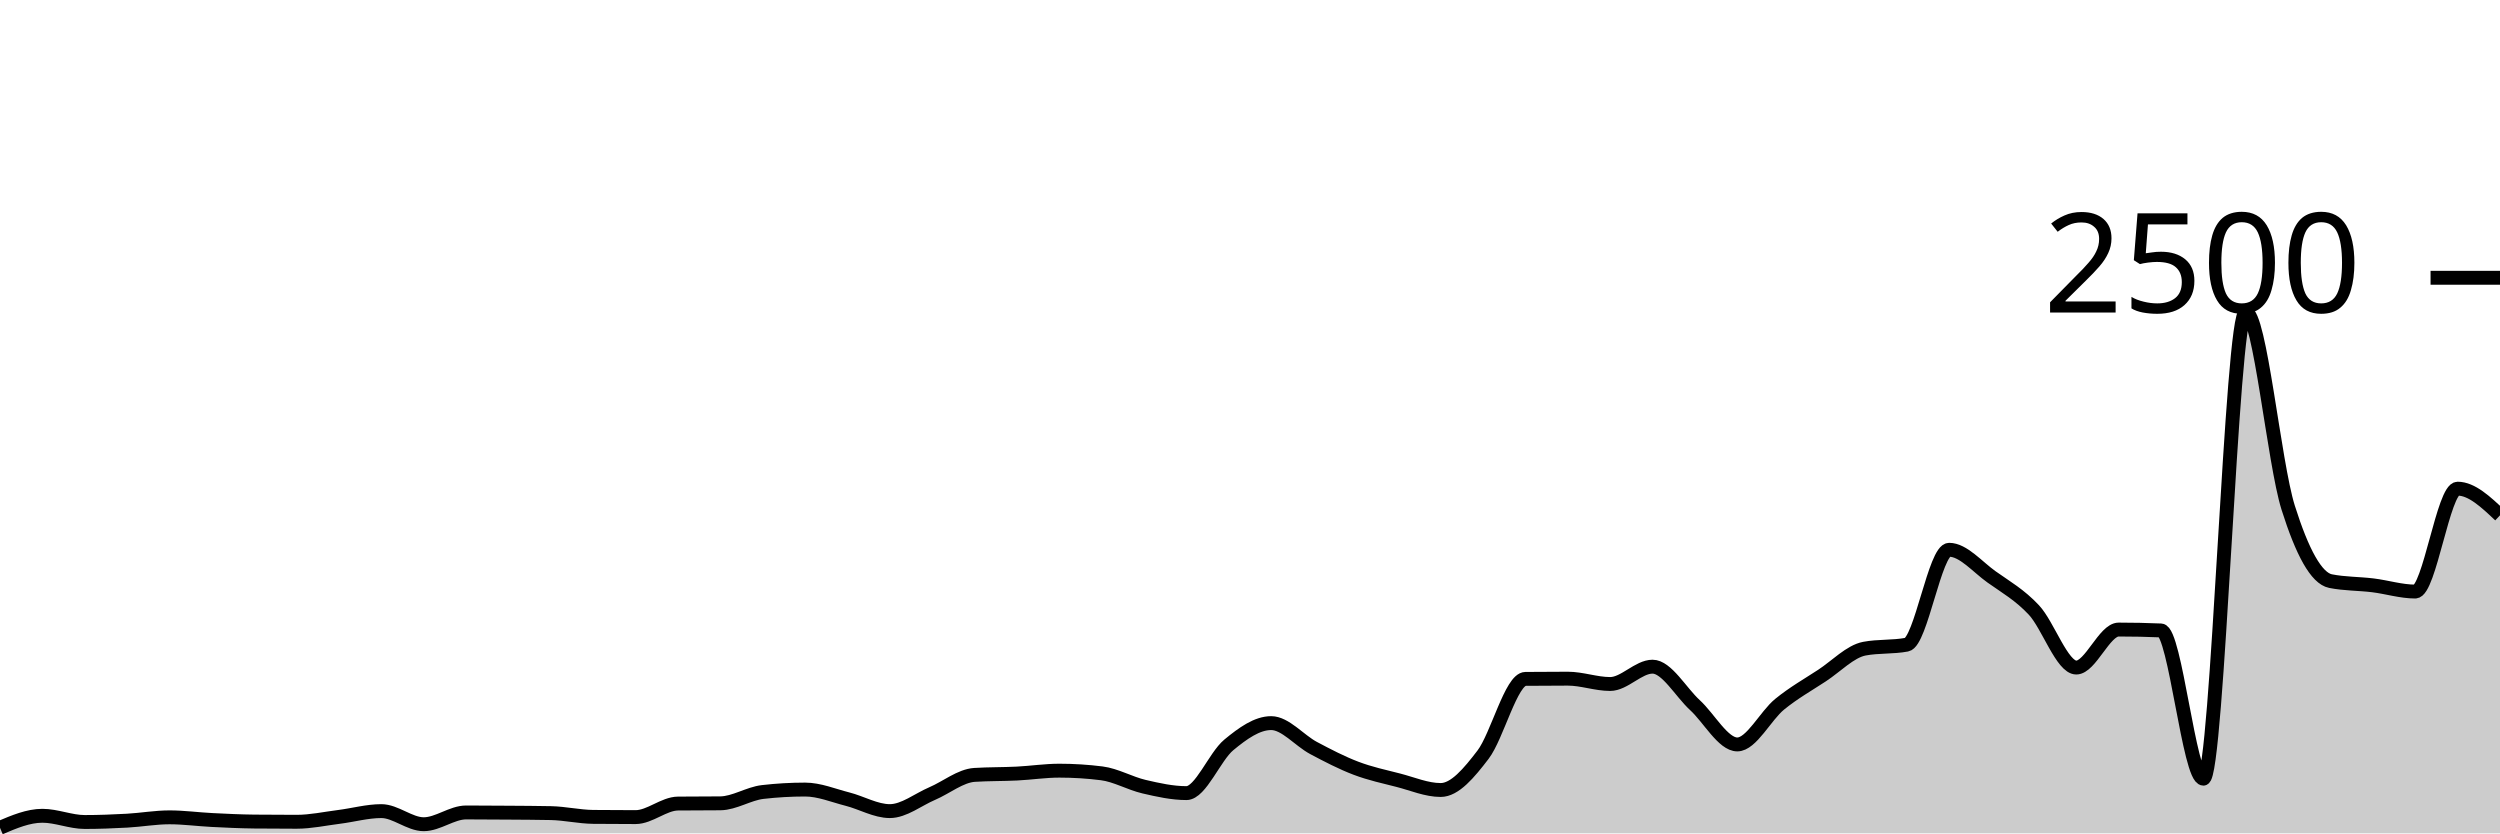
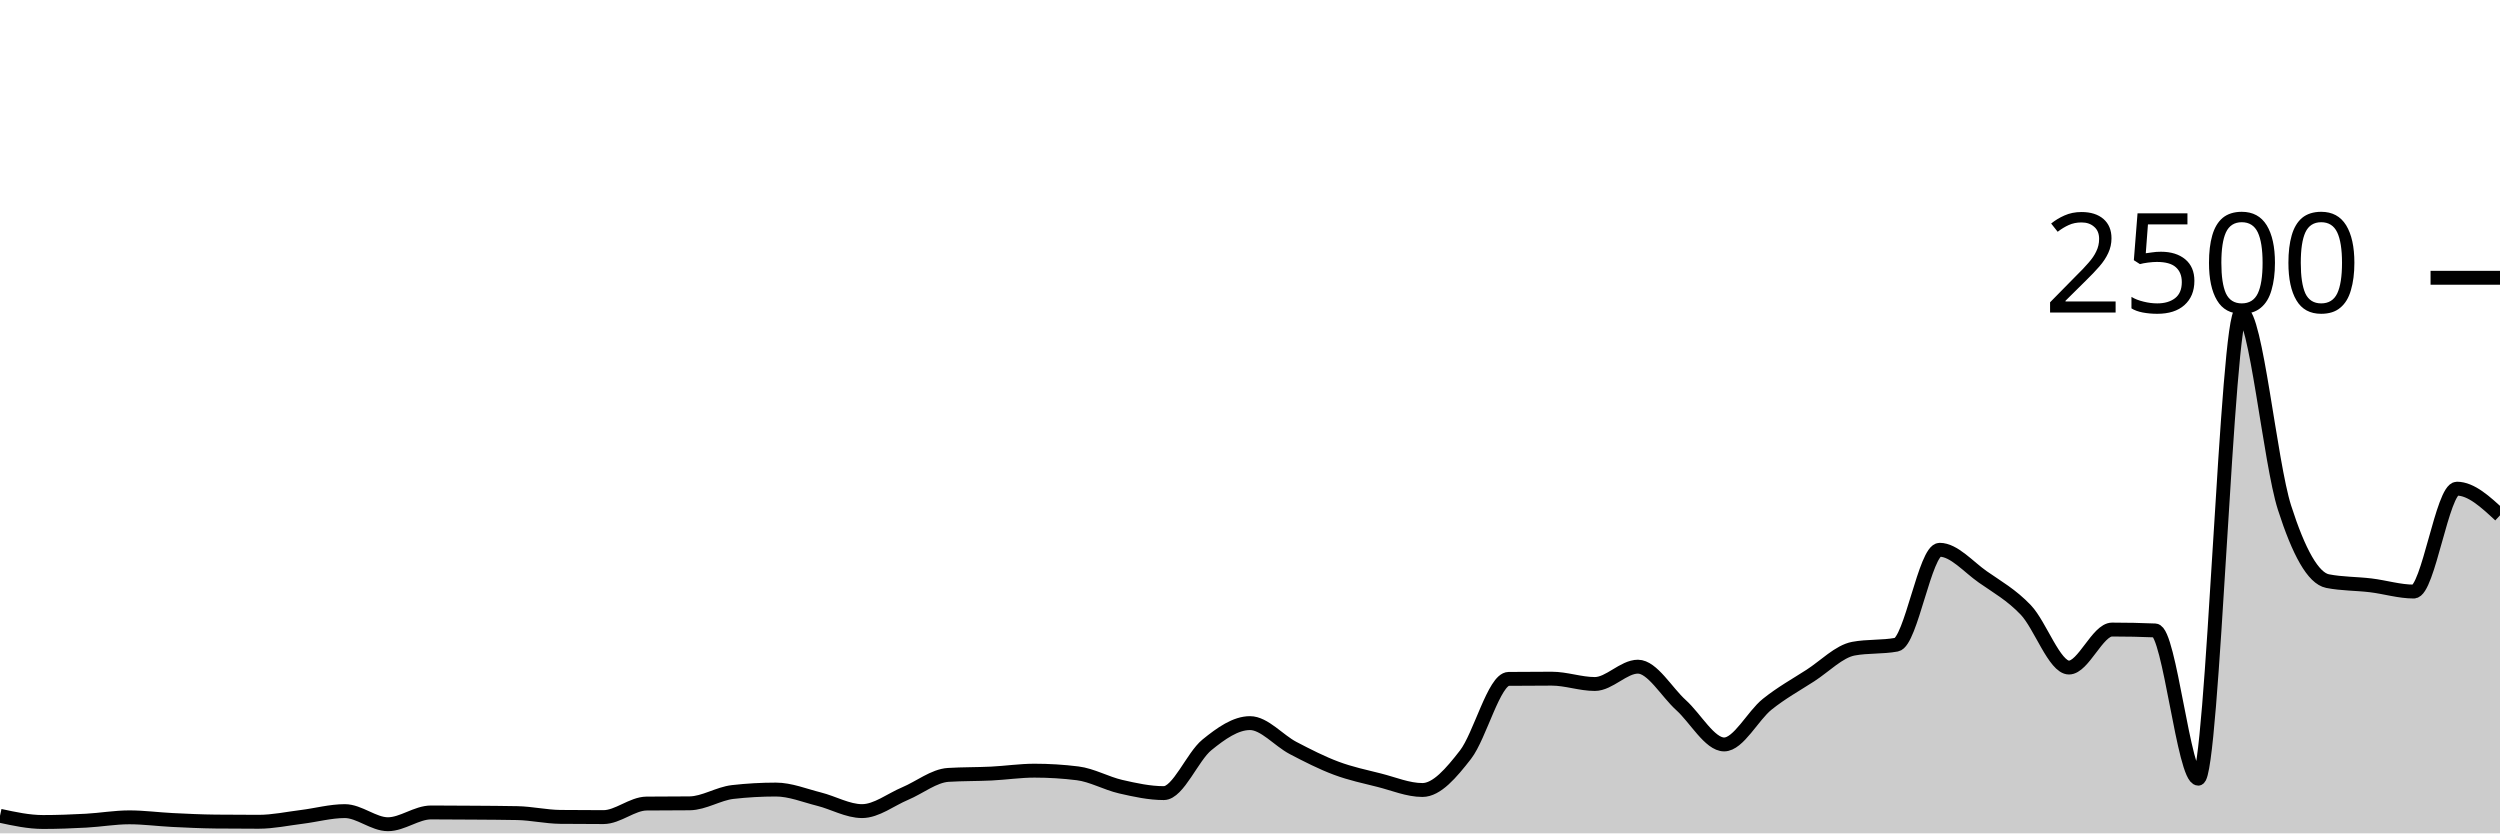
<svg xmlns="http://www.w3.org/2000/svg" viewBox="0 0 180 60">
  <g transform="translate(0,20)">
-     <path class="area" fill="rgba(0, 0, 0, 0.2)" d="M0,39.6C1.017,39.168,2.034,38.736,3.051,38.736C4.068,38.736,5.085,39.184,6.102,39.184C7.119,39.184,8.136,39.144,9.153,39.088C10.169,39.032,11.186,38.848,12.203,38.848C13.22,38.848,14.237,38.989,15.254,39.04C16.271,39.091,17.288,39.141,18.305,39.152C19.322,39.163,20.339,39.168,21.356,39.168C22.373,39.168,23.39,38.944,24.407,38.816C25.424,38.688,26.441,38.4,27.458,38.4C28.475,38.4,29.492,39.344,30.508,39.344C31.525,39.344,32.542,38.496,33.559,38.496C34.576,38.496,35.593,38.504,36.61,38.512C37.627,38.52,38.644,38.523,39.661,38.544C40.678,38.565,41.695,38.805,42.712,38.816C43.729,38.827,44.746,38.832,45.763,38.832C46.78,38.832,47.797,37.867,48.814,37.856C49.831,37.845,50.847,37.851,51.864,37.84C52.881,37.829,53.898,37.141,54.915,37.024C55.932,36.907,56.949,36.848,57.966,36.848C58.983,36.848,60,37.277,61.017,37.536C62.034,37.795,63.051,38.4,64.068,38.4C65.085,38.4,66.102,37.571,67.119,37.136C68.136,36.701,69.153,35.856,70.169,35.792C71.186,35.728,72.203,35.747,73.22,35.696C74.237,35.645,75.254,35.488,76.271,35.488C77.288,35.488,78.305,35.552,79.322,35.68C80.339,35.808,81.356,36.403,82.373,36.64C83.39,36.877,84.407,37.104,85.424,37.104C86.441,37.104,87.458,34.472,88.475,33.632C89.492,32.792,90.508,32.064,91.525,32.064C92.542,32.064,93.559,33.315,94.576,33.856C95.593,34.397,96.61,34.925,97.627,35.312C98.644,35.699,99.661,35.915,100.678,36.176C101.695,36.437,102.712,36.88,103.729,36.88C104.746,36.88,105.763,35.669,106.78,34.336C107.797,33.003,108.814,28.891,109.831,28.88C110.847,28.869,111.864,28.864,112.881,28.864C113.898,28.864,114.915,29.248,115.932,29.248C116.949,29.248,117.966,28,118.983,28C120,28,121.017,29.835,122.034,30.768C123.051,31.701,124.068,33.6,125.085,33.6C126.102,33.6,127.119,31.531,128.136,30.704C129.153,29.877,130.169,29.307,131.186,28.64C132.203,27.973,133.22,26.896,134.237,26.704C135.254,26.512,136.271,26.608,137.288,26.416C138.305,26.224,139.322,19.584,140.339,19.584C141.356,19.584,142.373,20.813,143.39,21.536C144.407,22.259,145.424,22.832,146.441,23.92C147.458,25.008,148.475,28.064,149.492,28.064C150.508,28.064,151.525,25.328,152.542,25.328C153.559,25.328,154.576,25.349,155.593,25.392C156.61,25.435,157.627,36.064,158.644,36.064C159.661,36.064,160.678,2.48,161.695,2.48C162.712,2.48,163.729,13.317,164.746,16.544C165.763,19.771,166.78,21.637,167.797,21.84C168.814,22.043,169.831,22.019,170.847,22.144C171.864,22.269,172.881,22.592,173.898,22.592C174.915,22.592,175.932,15.184,176.949,15.184C177.966,15.184,178.983,16.144,180,17.104L180,40C178.983,40,177.966,40,176.949,40C175.932,40,174.915,40,173.898,40C172.881,40,171.864,40,170.847,40C169.831,40,168.814,40,167.797,40C166.78,40,165.763,40,164.746,40C163.729,40,162.712,40,161.695,40C160.678,40,159.661,40,158.644,40C157.627,40,156.61,40,155.593,40C154.576,40,153.559,40,152.542,40C151.525,40,150.508,40,149.492,40C148.475,40,147.458,40,146.441,40C145.424,40,144.407,40,143.39,40C142.373,40,141.356,40,140.339,40C139.322,40,138.305,40,137.288,40C136.271,40,135.254,40,134.237,40C133.22,40,132.203,40,131.186,40C130.169,40,129.153,40,128.136,40C127.119,40,126.102,40,125.085,40C124.068,40,123.051,40,122.034,40C121.017,40,120,40,118.983,40C117.966,40,116.949,40,115.932,40C114.915,40,113.898,40,112.881,40C111.864,40,110.847,40,109.831,40C108.814,40,107.797,40,106.78,40C105.763,40,104.746,40,103.729,40C102.712,40,101.695,40,100.678,40C99.661,40,98.644,40,97.627,40C96.61,40,95.593,40,94.576,40C93.559,40,92.542,40,91.525,40C90.508,40,89.492,40,88.475,40C87.458,40,86.441,40,85.424,40C84.407,40,83.39,40,82.373,40C81.356,40,80.339,40,79.322,40C78.305,40,77.288,40,76.271,40C75.254,40,74.237,40,73.22,40C72.203,40,71.186,40,70.169,40C69.153,40,68.136,40,67.119,40C66.102,40,65.085,40,64.068,40C63.051,40,62.034,40,61.017,40C60,40,58.983,40,57.966,40C56.949,40,55.932,40,54.915,40C53.898,40,52.881,40,51.864,40C50.847,40,49.831,40,48.814,40C47.797,40,46.78,40,45.763,40C44.746,40,43.729,40,42.712,40C41.695,40,40.678,40,39.661,40C38.644,40,37.627,40,36.61,40C35.593,40,34.576,40,33.559,40C32.542,40,31.525,40,30.508,40C29.492,40,28.475,40,27.458,40C26.441,40,25.424,40,24.407,40C23.39,40,22.373,40,21.356,40C20.339,40,19.322,40,18.305,40C17.288,40,16.271,40,15.254,40C14.237,40,13.22,40,12.203,40C11.186,40,10.169,40,9.153,40C8.136,40,7.119,40,6.102,40C5.085,40,4.068,40,3.051,40C2.034,40,1.017,40,0,40Z" />
-     <path class="line" stroke="black" fill="none" d="M0,39.6C1.017,39.168,2.034,38.736,3.051,38.736C4.068,38.736,5.085,39.184,6.102,39.184C7.119,39.184,8.136,39.144,9.153,39.088C10.169,39.032,11.186,38.848,12.203,38.848C13.22,38.848,14.237,38.989,15.254,39.04C16.271,39.091,17.288,39.141,18.305,39.152C19.322,39.163,20.339,39.168,21.356,39.168C22.373,39.168,23.39,38.944,24.407,38.816C25.424,38.688,26.441,38.4,27.458,38.4C28.475,38.4,29.492,39.344,30.508,39.344C31.525,39.344,32.542,38.496,33.559,38.496C34.576,38.496,35.593,38.504,36.61,38.512C37.627,38.52,38.644,38.523,39.661,38.544C40.678,38.565,41.695,38.805,42.712,38.816C43.729,38.827,44.746,38.832,45.763,38.832C46.78,38.832,47.797,37.867,48.814,37.856C49.831,37.845,50.847,37.851,51.864,37.84C52.881,37.829,53.898,37.141,54.915,37.024C55.932,36.907,56.949,36.848,57.966,36.848C58.983,36.848,60,37.277,61.017,37.536C62.034,37.795,63.051,38.4,64.068,38.4C65.085,38.4,66.102,37.571,67.119,37.136C68.136,36.701,69.153,35.856,70.169,35.792C71.186,35.728,72.203,35.747,73.22,35.696C74.237,35.645,75.254,35.488,76.271,35.488C77.288,35.488,78.305,35.552,79.322,35.68C80.339,35.808,81.356,36.403,82.373,36.64C83.39,36.877,84.407,37.104,85.424,37.104C86.441,37.104,87.458,34.472,88.475,33.632C89.492,32.792,90.508,32.064,91.525,32.064C92.542,32.064,93.559,33.315,94.576,33.856C95.593,34.397,96.61,34.925,97.627,35.312C98.644,35.699,99.661,35.915,100.678,36.176C101.695,36.437,102.712,36.88,103.729,36.88C104.746,36.88,105.763,35.669,106.78,34.336C107.797,33.003,108.814,28.891,109.831,28.88C110.847,28.869,111.864,28.864,112.881,28.864C113.898,28.864,114.915,29.248,115.932,29.248C116.949,29.248,117.966,28,118.983,28C120,28,121.017,29.835,122.034,30.768C123.051,31.701,124.068,33.6,125.085,33.6C126.102,33.6,127.119,31.531,128.136,30.704C129.153,29.877,130.169,29.307,131.186,28.64C132.203,27.973,133.22,26.896,134.237,26.704C135.254,26.512,136.271,26.608,137.288,26.416C138.305,26.224,139.322,19.584,140.339,19.584C141.356,19.584,142.373,20.813,143.39,21.536C144.407,22.259,145.424,22.832,146.441,23.92C147.458,25.008,148.475,28.064,149.492,28.064C150.508,28.064,151.525,25.328,152.542,25.328C153.559,25.328,154.576,25.349,155.593,25.392C156.61,25.435,157.627,36.064,158.644,36.064C159.661,36.064,160.678,2.48,161.695,2.48C162.712,2.48,163.729,13.317,164.746,16.544C165.763,19.771,166.78,21.637,167.797,21.84C168.814,22.043,169.831,22.019,170.847,22.144C171.864,22.269,172.881,22.592,173.898,22.592C174.915,22.592,175.932,15.184,176.949,15.184C177.966,15.184,178.983,16.144,180,17.104" />
+     <path class="area" fill="rgba(0, 0, 0, 0.2)" d="M0,38.736C1.034,38.96,2.069,39.184,3.103,39.184C4.138,39.184,5.172,39.144,6.207,39.088C7.241,39.032,8.276,38.848,9.31,38.848C10.345,38.848,11.379,38.989,12.414,39.04C13.448,39.091,14.483,39.141,15.517,39.152C16.552,39.163,17.586,39.168,18.621,39.168C19.655,39.168,20.69,38.944,21.724,38.816C22.759,38.688,23.793,38.4,24.828,38.4C25.862,38.4,26.897,39.344,27.931,39.344C28.966,39.344,30,38.496,31.034,38.496C32.069,38.496,33.103,38.504,34.138,38.512C35.172,38.52,36.207,38.523,37.241,38.544C38.276,38.565,39.31,38.805,40.345,38.816C41.379,38.827,42.414,38.832,43.448,38.832C44.483,38.832,45.517,37.867,46.552,37.856C47.586,37.845,48.621,37.851,49.655,37.84C50.69,37.829,51.724,37.141,52.759,37.024C53.793,36.907,54.828,36.848,55.862,36.848C56.897,36.848,57.931,37.277,58.966,37.536C60,37.795,61.034,38.4,62.069,38.4C63.103,38.4,64.138,37.571,65.172,37.136C66.207,36.701,67.241,35.856,68.276,35.792C69.31,35.728,70.345,35.747,71.379,35.696C72.414,35.645,73.448,35.488,74.483,35.488C75.517,35.488,76.552,35.552,77.586,35.68C78.621,35.808,79.655,36.403,80.69,36.64C81.724,36.877,82.759,37.104,83.793,37.104C84.828,37.104,85.862,34.472,86.897,33.632C87.931,32.792,88.966,32.064,90,32.064C91.034,32.064,92.069,33.315,93.103,33.856C94.138,34.397,95.172,34.925,96.207,35.312C97.241,35.699,98.276,35.915,99.31,36.176C100.345,36.437,101.379,36.88,102.414,36.88C103.448,36.88,104.483,35.669,105.517,34.336C106.552,33.003,107.586,28.891,108.621,28.88C109.655,28.869,110.69,28.864,111.724,28.864C112.759,28.864,113.793,29.248,114.828,29.248C115.862,29.248,116.897,28,117.931,28C118.966,28,120,29.835,121.034,30.768C122.069,31.701,123.103,33.6,124.138,33.6C125.172,33.6,126.207,31.531,127.241,30.704C128.276,29.877,129.31,29.307,130.345,28.64C131.379,27.973,132.414,26.896,133.448,26.704C134.483,26.512,135.517,26.608,136.552,26.416C137.586,26.224,138.621,19.584,139.655,19.584C140.69,19.584,141.724,20.813,142.759,21.536C143.793,22.259,144.828,22.832,145.862,23.92C146.897,25.008,147.931,28.064,148.966,28.064C150,28.064,151.034,25.328,152.069,25.328C153.103,25.328,154.138,25.349,155.172,25.392C156.207,25.435,157.241,36.064,158.276,36.064C159.31,36.064,160.345,2.48,161.379,2.48C162.414,2.48,163.448,13.317,164.483,16.544C165.517,19.771,166.552,21.637,167.586,21.84C168.621,22.043,169.655,22.019,170.69,22.144C171.724,22.269,172.759,22.592,173.793,22.592C174.828,22.592,175.862,15.184,176.897,15.184C177.931,15.184,178.966,16.144,180,17.104L180,40C178.966,40,177.931,40,176.897,40C175.862,40,174.828,40,173.793,40C172.759,40,171.724,40,170.69,40C169.655,40,168.621,40,167.586,40C166.552,40,165.517,40,164.483,40C163.448,40,162.414,40,161.379,40C160.345,40,159.31,40,158.276,40C157.241,40,156.207,40,155.172,40C154.138,40,153.103,40,152.069,40C151.034,40,150,40,148.966,40C147.931,40,146.897,40,145.862,40C144.828,40,143.793,40,142.759,40C141.724,40,140.69,40,139.655,40C138.621,40,137.586,40,136.552,40C135.517,40,134.483,40,133.448,40C132.414,40,131.379,40,130.345,40C129.31,40,128.276,40,127.241,40C126.207,40,125.172,40,124.138,40C123.103,40,122.069,40,121.034,40C120,40,118.966,40,117.931,40C116.897,40,115.862,40,114.828,40C113.793,40,112.759,40,111.724,40C110.69,40,109.655,40,108.621,40C107.586,40,106.552,40,105.517,40C104.483,40,103.448,40,102.414,40C101.379,40,100.345,40,99.31,40C98.276,40,97.241,40,96.207,40C95.172,40,94.138,40,93.103,40C92.069,40,91.034,40,90,40C88.966,40,87.931,40,86.897,40C85.862,40,84.828,40,83.793,40C82.759,40,81.724,40,80.69,40C79.655,40,78.621,40,77.586,40C76.552,40,75.517,40,74.483,40C73.448,40,72.414,40,71.379,40C70.345,40,69.31,40,68.276,40C67.241,40,66.207,40,65.172,40C64.138,40,63.103,40,62.069,40C61.034,40,60,40,58.966,40C57.931,40,56.897,40,55.862,40C54.828,40,53.793,40,52.759,40C51.724,40,50.69,40,49.655,40C48.621,40,47.586,40,46.552,40C45.517,40,44.483,40,43.448,40C42.414,40,41.379,40,40.345,40C39.31,40,38.276,40,37.241,40C36.207,40,35.172,40,34.138,40C33.103,40,32.069,40,31.034,40C30,40,28.966,40,27.931,40C26.897,40,25.862,40,24.828,40C23.793,40,22.759,40,21.724,40C20.69,40,19.655,40,18.621,40C17.586,40,16.552,40,15.517,40C14.483,40,13.448,40,12.414,40C11.379,40,10.345,40,9.31,40C8.276,40,7.241,40,6.207,40C5.172,40,4.138,40,3.103,40C2.069,40,1.034,40,0,40Z" />
+     <path class="line" stroke="black" fill="none" d="M0,38.736C1.034,38.96,2.069,39.184,3.103,39.184C4.138,39.184,5.172,39.144,6.207,39.088C7.241,39.032,8.276,38.848,9.31,38.848C10.345,38.848,11.379,38.989,12.414,39.04C13.448,39.091,14.483,39.141,15.517,39.152C16.552,39.163,17.586,39.168,18.621,39.168C19.655,39.168,20.69,38.944,21.724,38.816C22.759,38.688,23.793,38.4,24.828,38.4C25.862,38.4,26.897,39.344,27.931,39.344C28.966,39.344,30,38.496,31.034,38.496C32.069,38.496,33.103,38.504,34.138,38.512C35.172,38.52,36.207,38.523,37.241,38.544C38.276,38.565,39.31,38.805,40.345,38.816C41.379,38.827,42.414,38.832,43.448,38.832C44.483,38.832,45.517,37.867,46.552,37.856C47.586,37.845,48.621,37.851,49.655,37.84C50.69,37.829,51.724,37.141,52.759,37.024C53.793,36.907,54.828,36.848,55.862,36.848C56.897,36.848,57.931,37.277,58.966,37.536C60,37.795,61.034,38.4,62.069,38.4C63.103,38.4,64.138,37.571,65.172,37.136C66.207,36.701,67.241,35.856,68.276,35.792C69.31,35.728,70.345,35.747,71.379,35.696C72.414,35.645,73.448,35.488,74.483,35.488C75.517,35.488,76.552,35.552,77.586,35.68C78.621,35.808,79.655,36.403,80.69,36.64C81.724,36.877,82.759,37.104,83.793,37.104C84.828,37.104,85.862,34.472,86.897,33.632C87.931,32.792,88.966,32.064,90,32.064C91.034,32.064,92.069,33.315,93.103,33.856C94.138,34.397,95.172,34.925,96.207,35.312C97.241,35.699,98.276,35.915,99.31,36.176C100.345,36.437,101.379,36.88,102.414,36.88C103.448,36.88,104.483,35.669,105.517,34.336C106.552,33.003,107.586,28.891,108.621,28.88C109.655,28.869,110.69,28.864,111.724,28.864C112.759,28.864,113.793,29.248,114.828,29.248C115.862,29.248,116.897,28,117.931,28C118.966,28,120,29.835,121.034,30.768C122.069,31.701,123.103,33.6,124.138,33.6C125.172,33.6,126.207,31.531,127.241,30.704C128.276,29.877,129.31,29.307,130.345,28.64C131.379,27.973,132.414,26.896,133.448,26.704C134.483,26.512,135.517,26.608,136.552,26.416C137.586,26.224,138.621,19.584,139.655,19.584C140.69,19.584,141.724,20.813,142.759,21.536C143.793,22.259,144.828,22.832,145.862,23.92C146.897,25.008,147.931,28.064,148.966,28.064C150,28.064,151.034,25.328,152.069,25.328C153.103,25.328,154.138,25.349,155.172,25.392C156.207,25.435,157.241,36.064,158.276,36.064C159.31,36.064,160.345,2.48,161.379,2.48C162.414,2.48,163.448,13.317,164.483,16.544C165.517,19.771,166.552,21.637,167.586,21.84C168.621,22.043,169.655,22.019,170.69,22.144C171.724,22.269,172.759,22.592,173.793,22.592C174.828,22.592,175.862,15.184,176.897,15.184C177.931,15.184,178.966,16.144,180,17.104" />
    <path class="axis-ceiling" stroke-width="1" stroke="black" fill="none" d="M175,0L180,0" />
    <text class="axis-ceiling-label" font-family="sans-serif" text-anchor="end" font-size="10px" x="170" y="2.5">2500</text>
  </g>
</svg>
